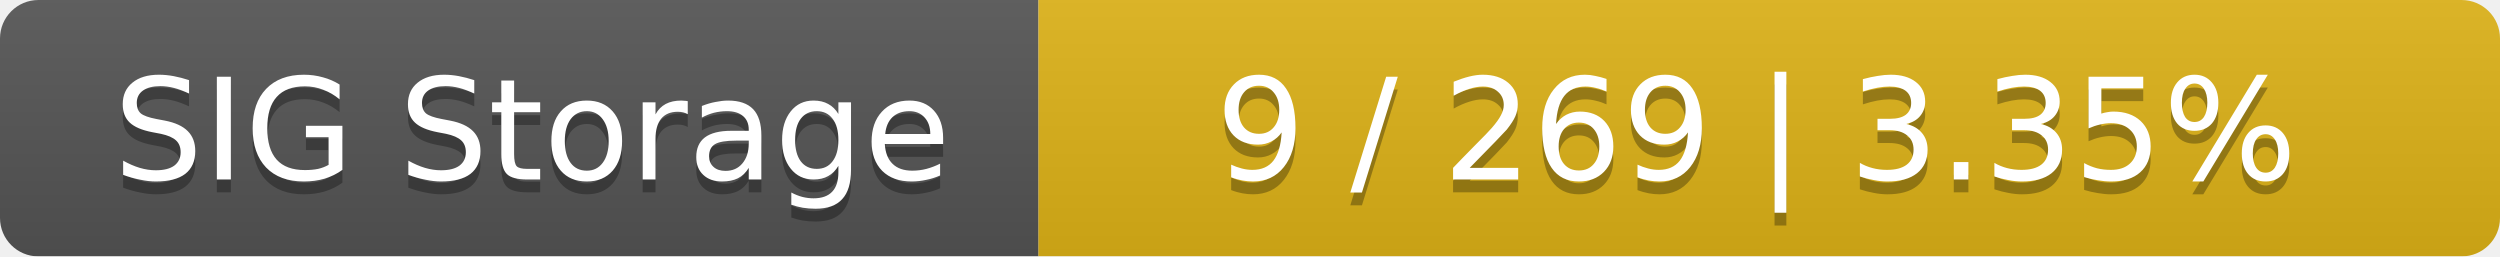
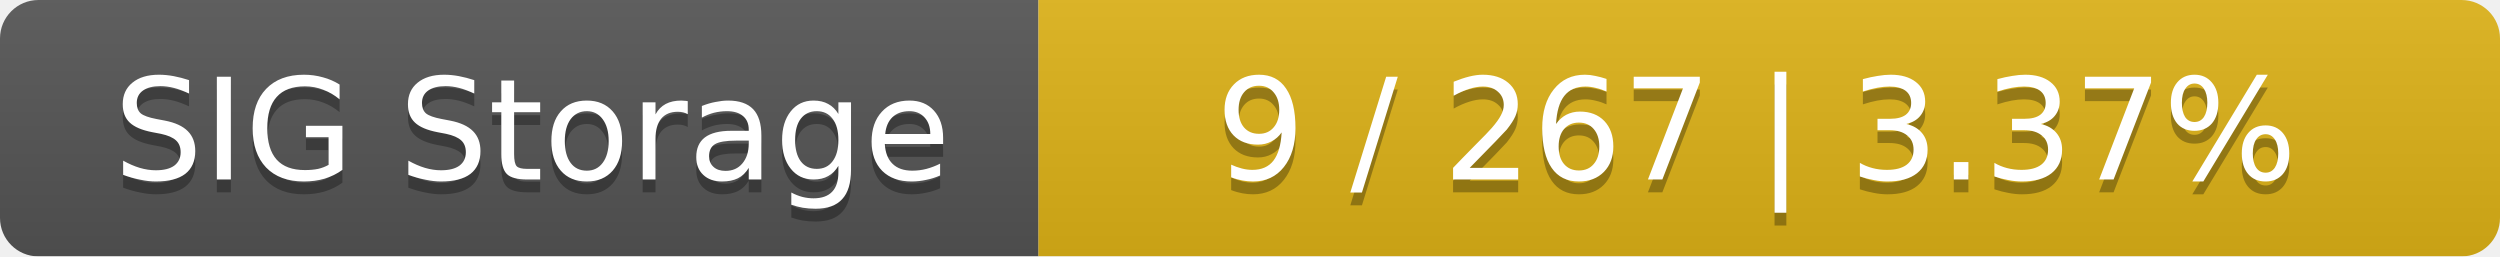
<svg xmlns="http://www.w3.org/2000/svg" width="195" height="20">
  <linearGradient id="smooth" x2="0" y2="100%">
    <stop offset="0" stop-color="#bbb" stop-opacity=".1" />
    <stop offset="1" stop-opacity=".1" />
  </linearGradient>
  <mask id="round">
    <rect width="195" height="20" rx="3" fill="#fff" />
  </mask>
  <g mask="url(#round)">
    <rect width="81" height="20" fill="#555" />
    <rect x="81" width="114" height="20" fill="#dfb317" />
    <rect width="195" height="20" fill="url(#smooth)" />
  </g>
  <g fill="#fff" text-anchor="middle" font-family="DejaVu Sans,Verdana,Geneva,sans-serif" font-size="11">
    <text x="41.5" y="15" fill="#010101" fill-opacity=".3">SIG Storage</text>
    <text x="41.5" y="14">SIG Storage</text>
-     <text x="137" y="15" fill="#010101" fill-opacity=".3">9 / 269    |    3.35%</text>
-     <text x="137" y="14">9 / 269    |    3.35%</text>
+     <text x="137" y="15" fill="#010101" fill-opacity=".3">9 / 267    |    3.37%</text>
+     <text x="137" y="14">9 / 267    |    3.37%</text>
  </g>
</svg>
